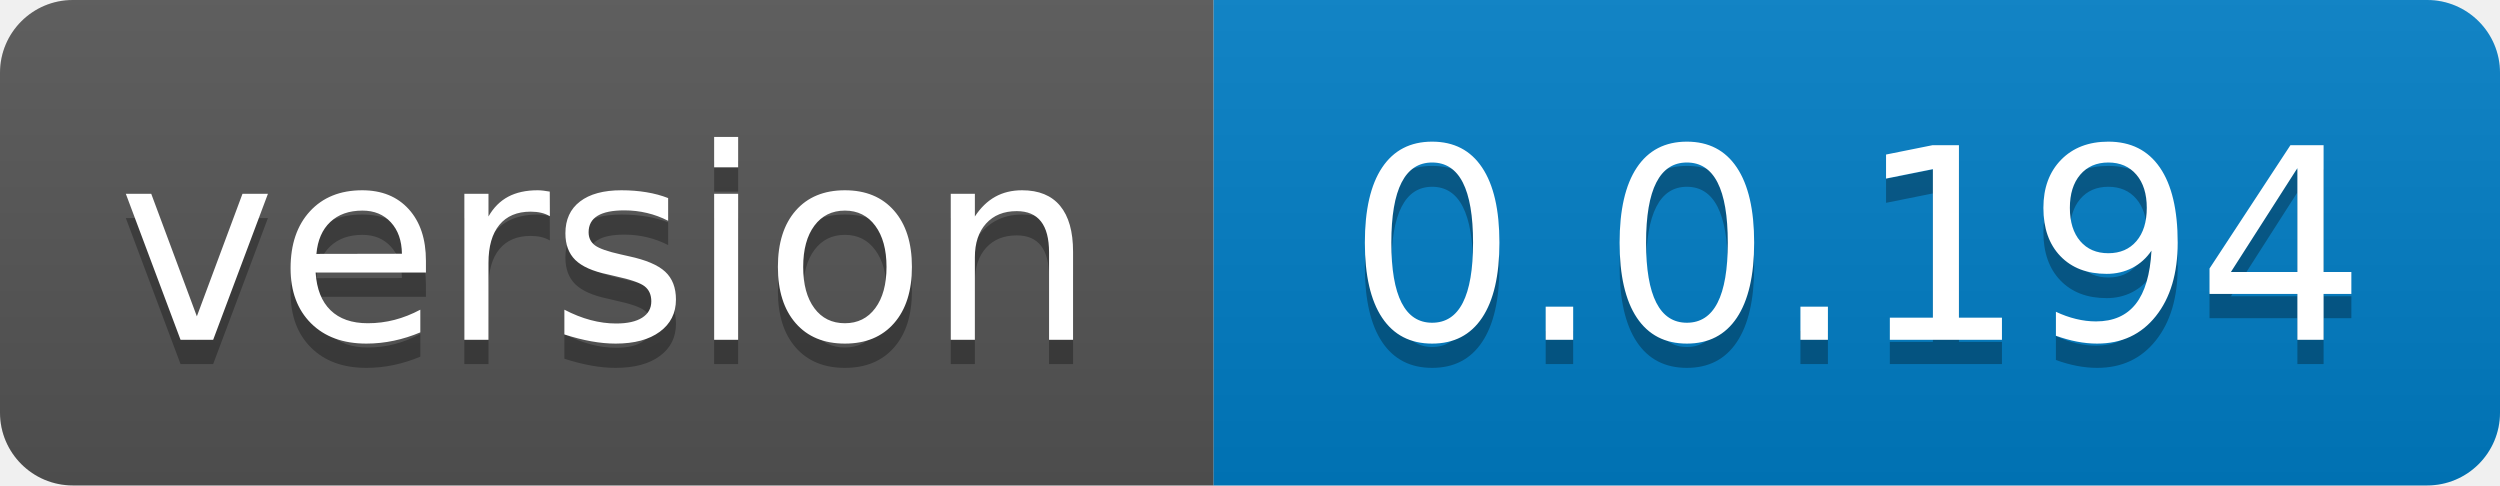
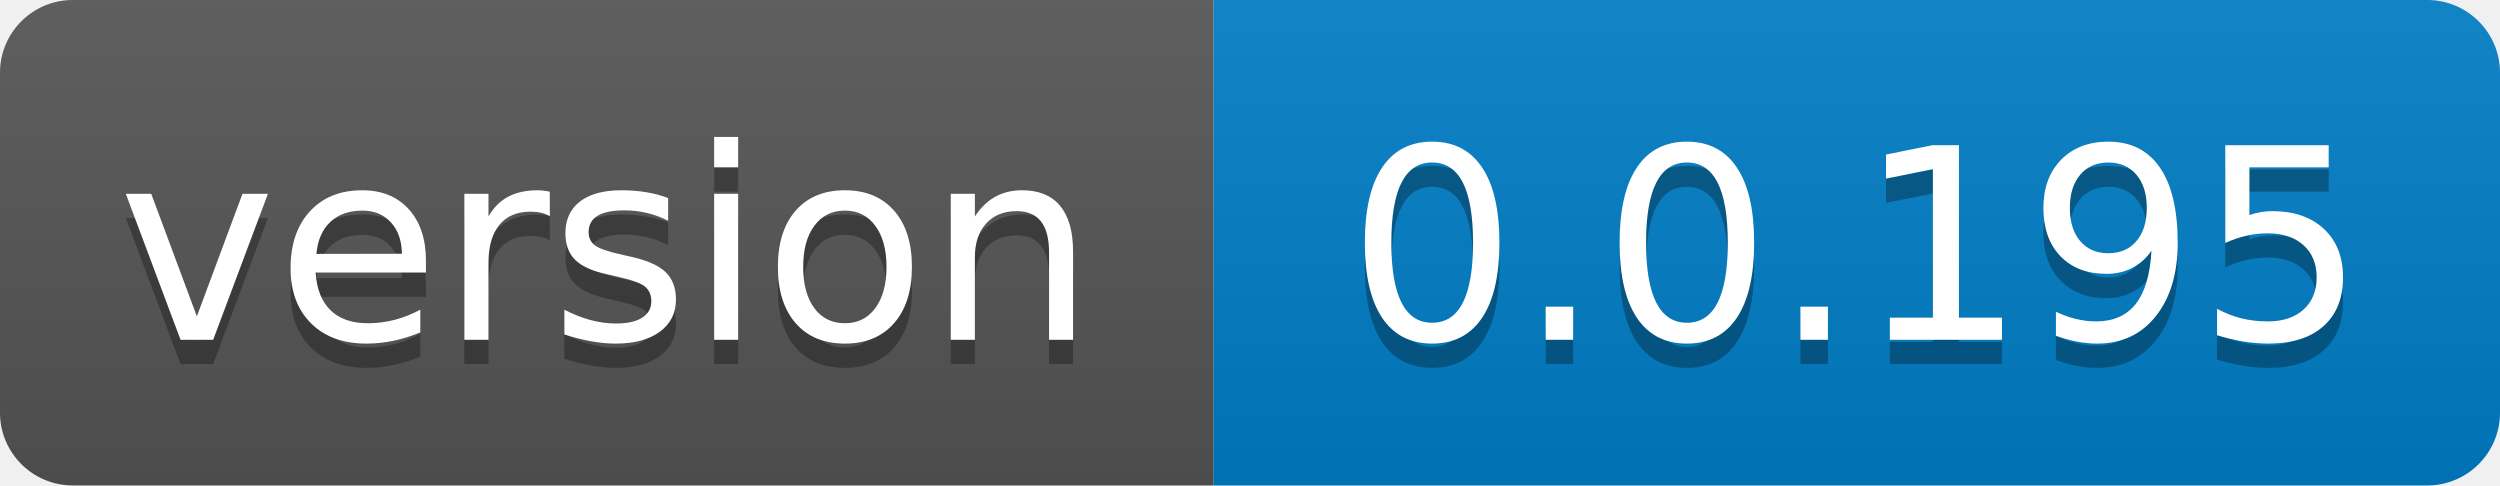
- <svg xmlns="http://www.w3.org/2000/svg" width="103" height="20" role="img" aria-label="version: 0.0.194">
+ <svg xmlns="http://www.w3.org/2000/svg" width="103" height="20" role="img" aria-label="version: 0.0.195">
  <linearGradient id="s" x2="0" y2="100%">
    <stop offset="0" stop-color="#bbb" stop-opacity=".1" />
    <stop offset="1" stop-opacity=".1" />
  </linearGradient>
  <clipPath id="r">
    <rect width="103" height="20" rx="3" fill="#fff" />
  </clipPath>
  <g clip-path="url(#r)">
    <rect width="50" height="20" fill="#555" />
    <rect x="50" width="53" height="20" fill="#007ec6" />
    <rect width="103" height="20" fill="url(#s)" />
  </g>
  <g fill="#fff" text-anchor="middle" font-family="Verdana,Geneva,DejaVu Sans,sans-serif" text-rendering="geometricPrecision" font-size="110">
    <text aria-hidden="true" x="250.0" transform="scale(.1)" textLength="400" y="150" fill="#010101" fill-opacity=".3">version</text>
    <text x="250.0" transform="scale(.1)" textLength="400" y="140" fill="#fff">version</text>
-     <text aria-hidden="true" x="765.0" transform="scale(.1)" textLength="430" y="150" fill="#010101" fill-opacity=".3">0.0.194</text>
-     <text x="765.0" transform="scale(.1)" textLength="430" y="140" fill="#fff">0.0.194</text>
+     <text aria-hidden="true" x="765.0" transform="scale(.1)" textLength="430" y="150" fill="#010101" fill-opacity=".3">0.0.195</text>
+     <text x="765.0" transform="scale(.1)" textLength="430" y="140" fill="#fff">0.0.195</text>
  </g>
</svg>
